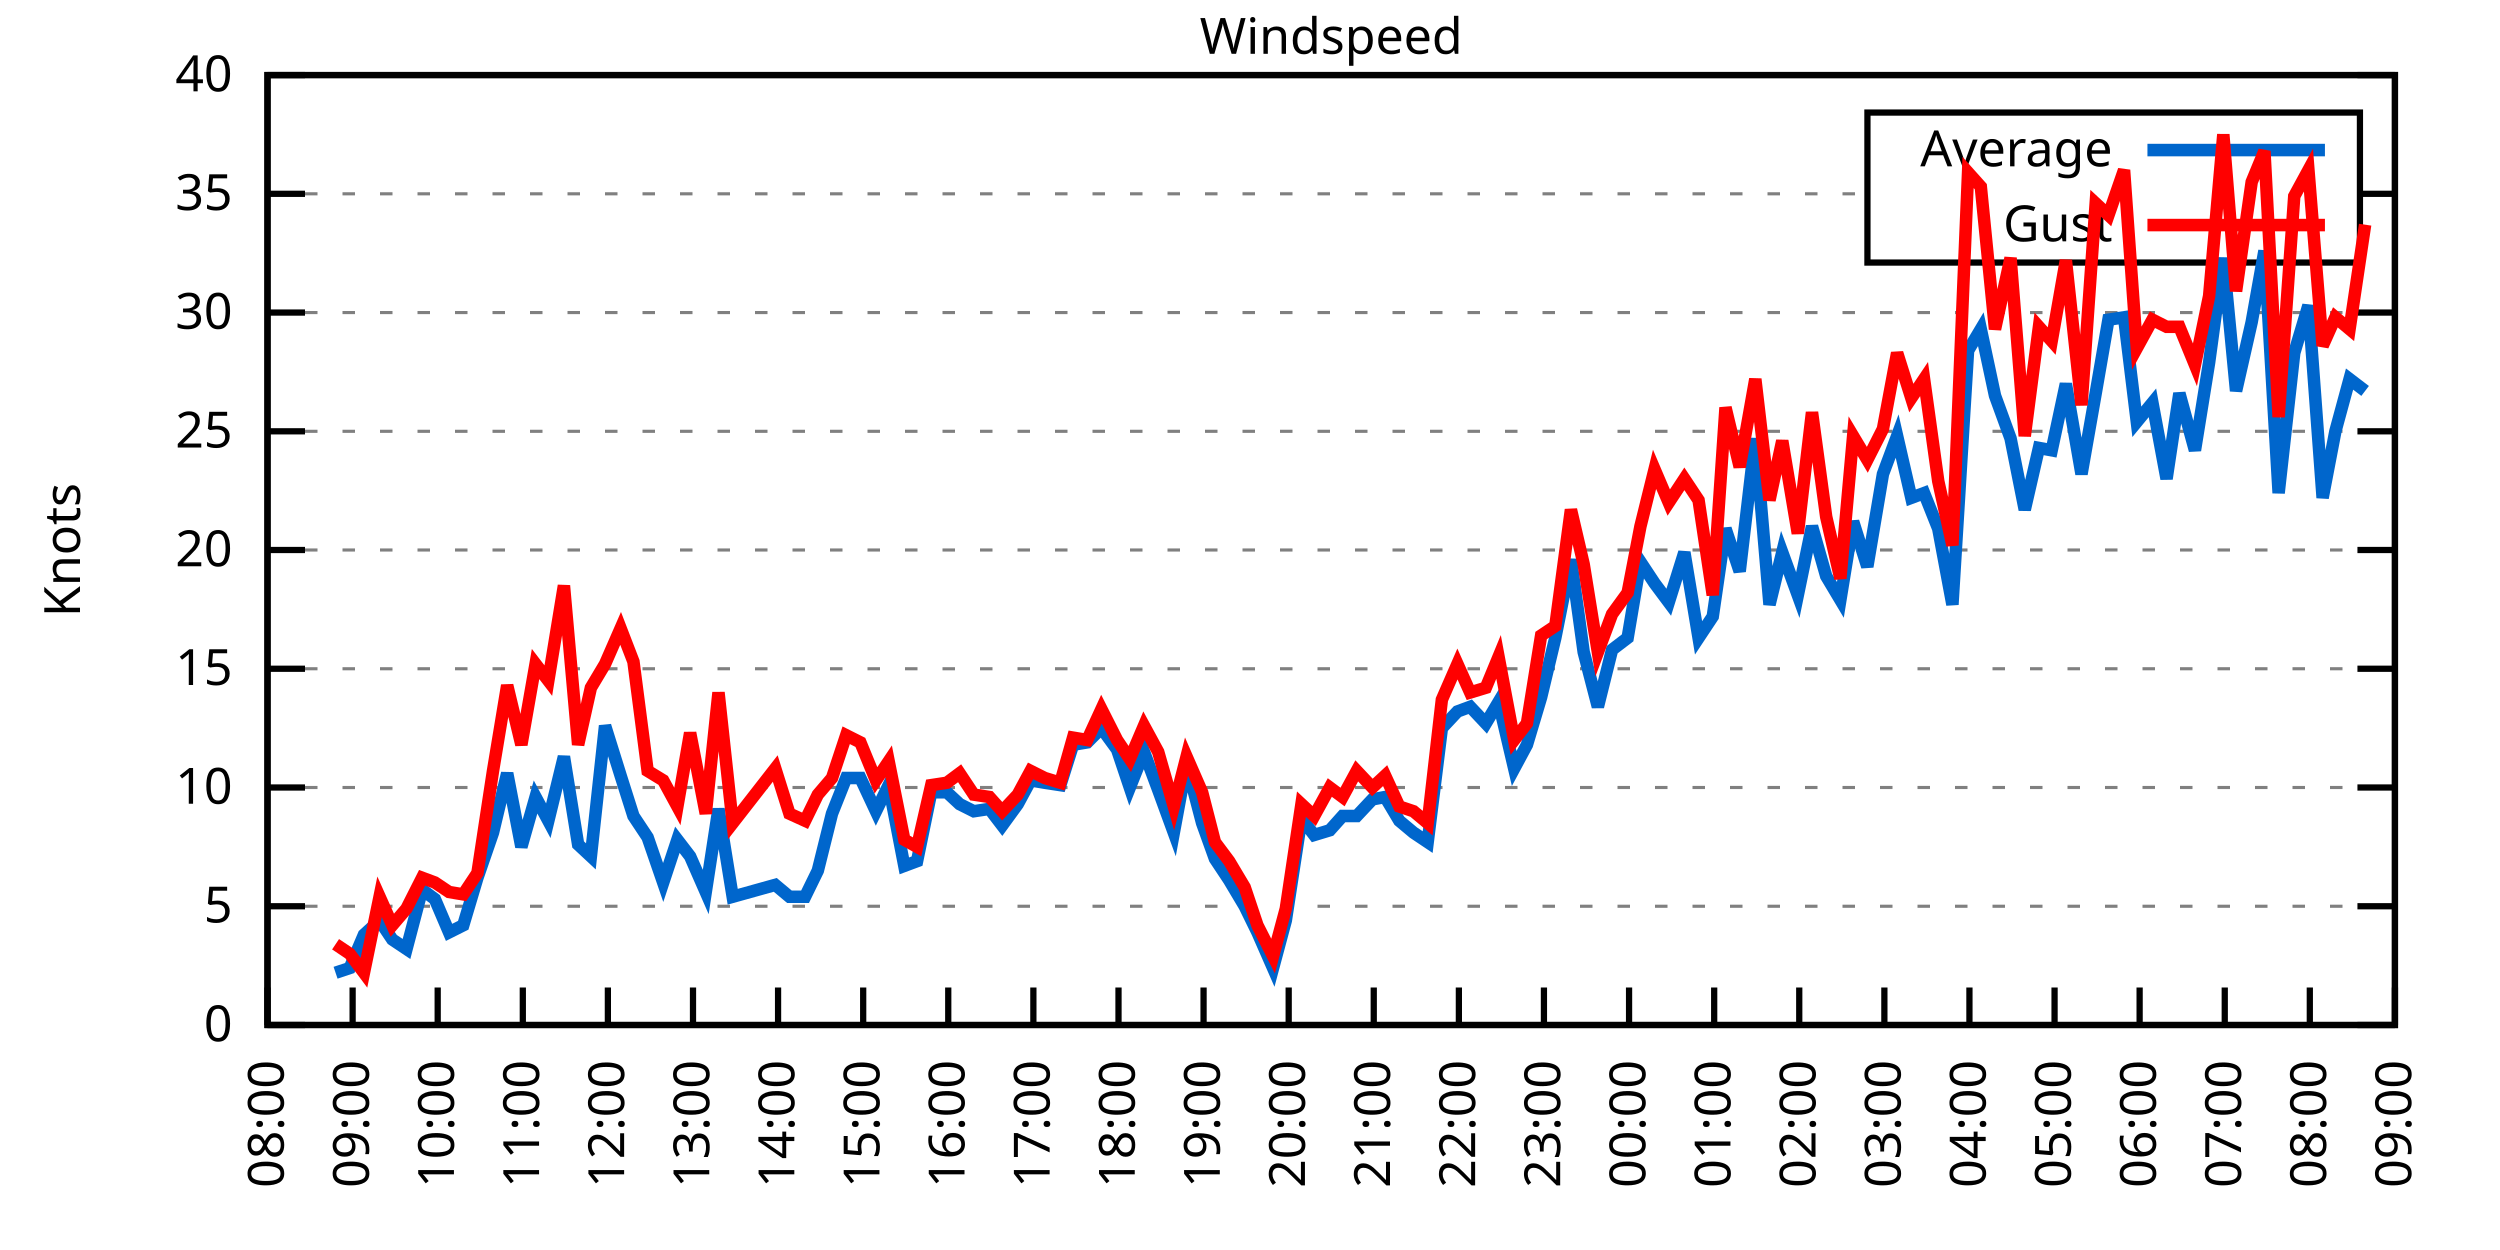
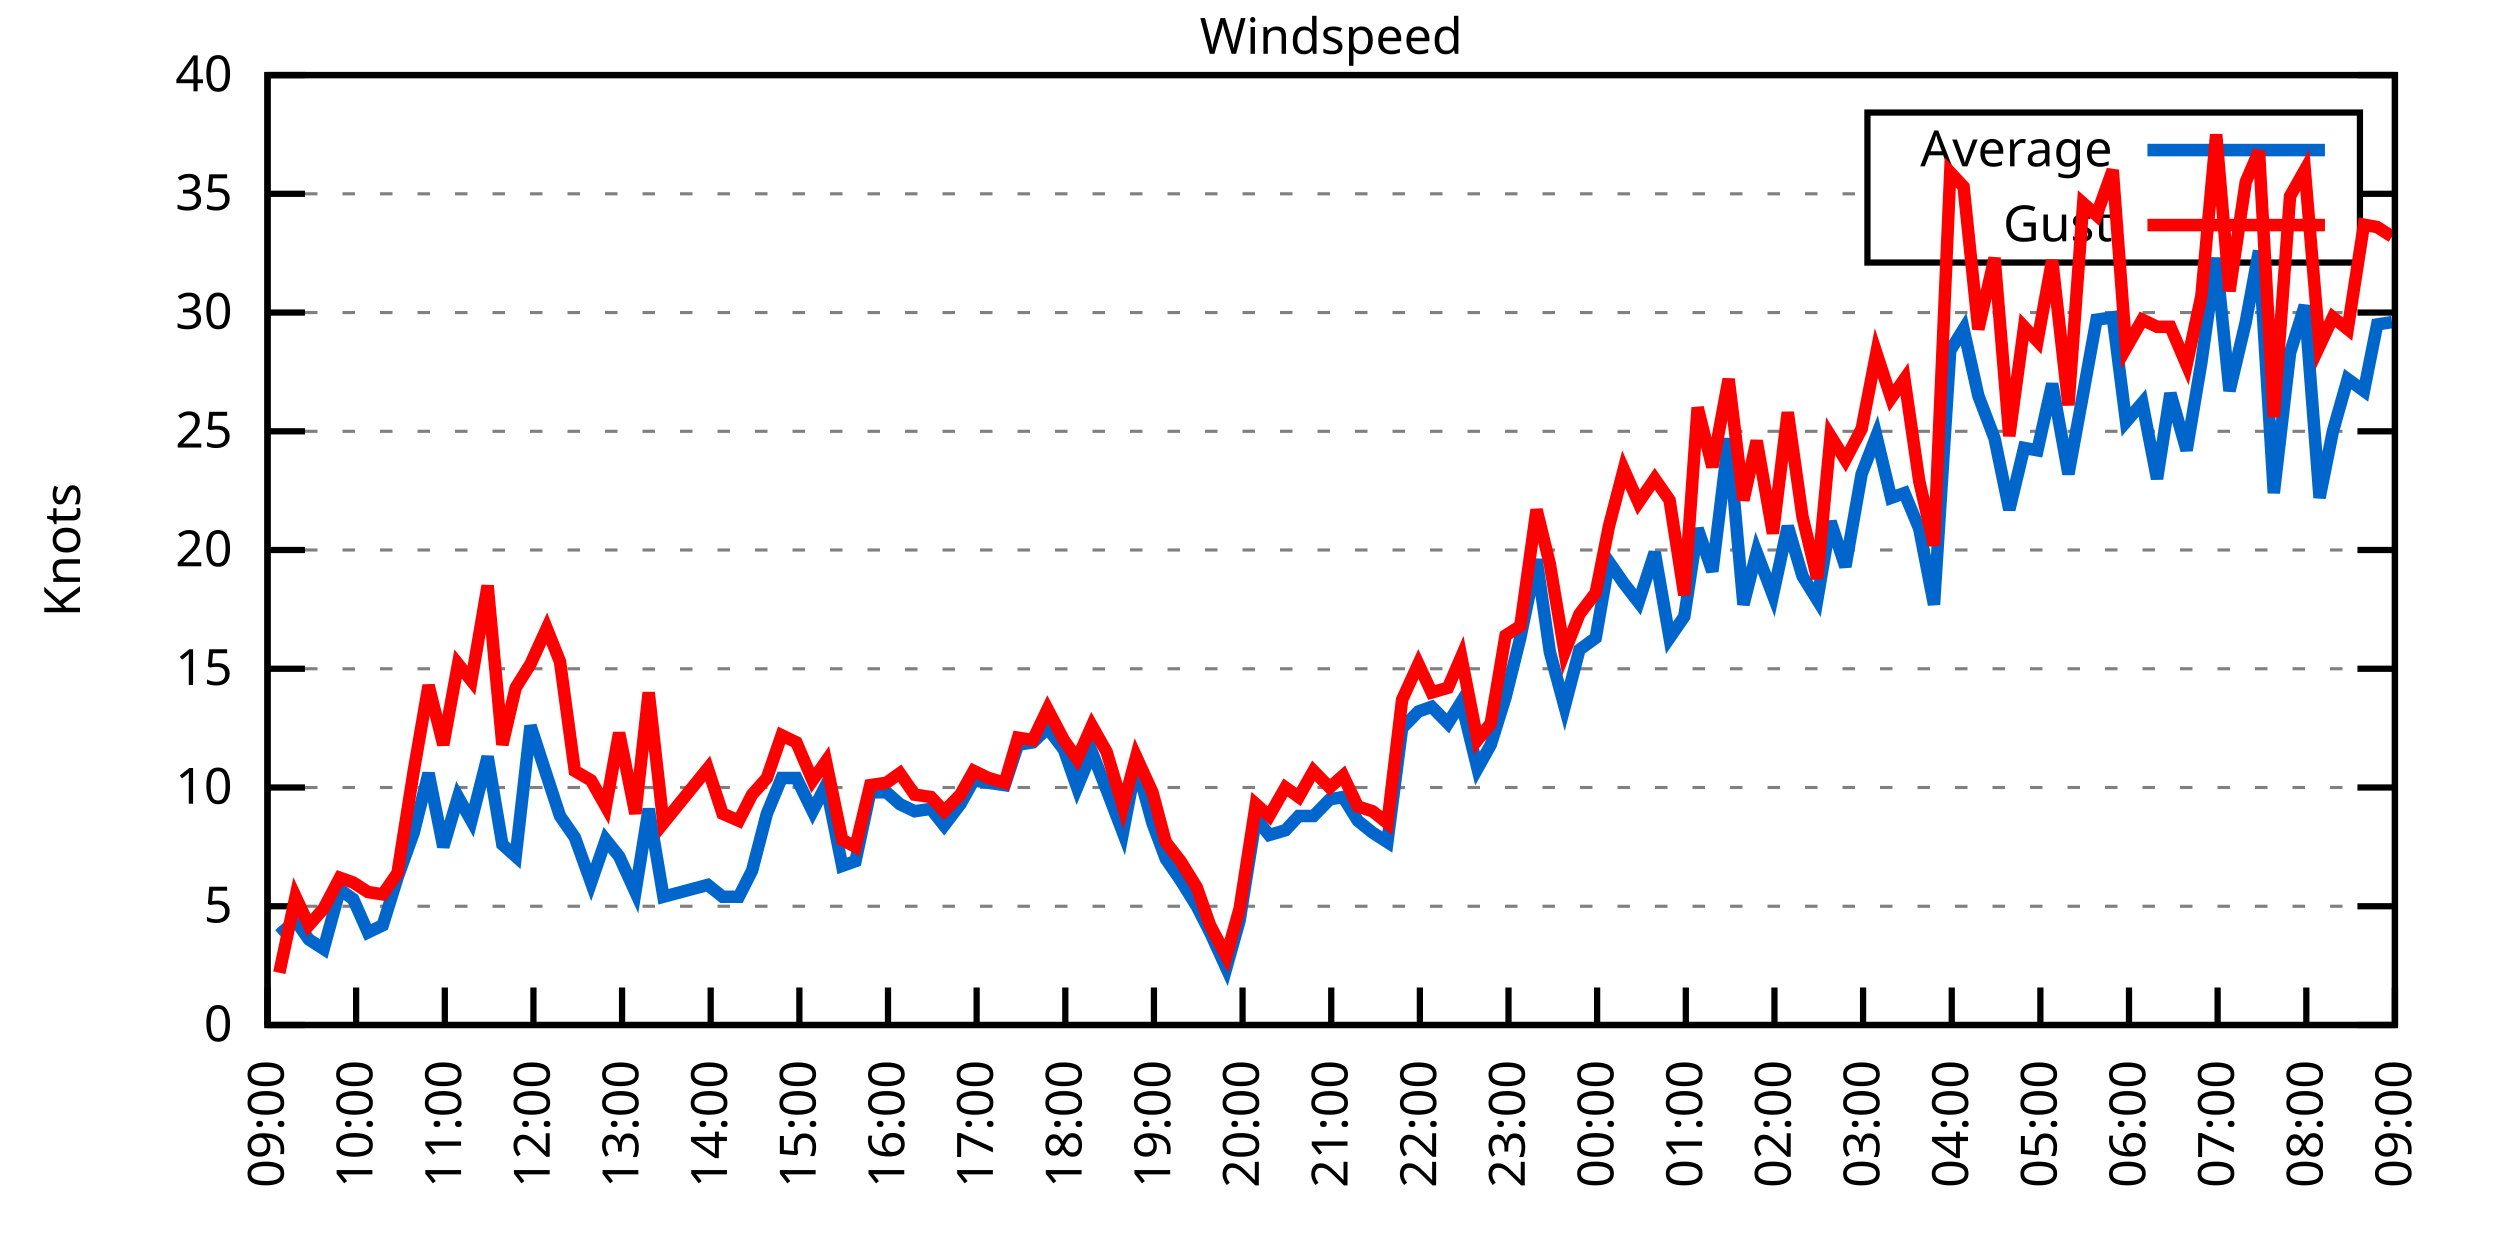
<svg xmlns="http://www.w3.org/2000/svg" xmlns:xlink="http://www.w3.org/1999/xlink" width="400" height="200" viewBox="0 0 400 200">
  <g id="gnuplot_canvas">
    <rect x="0" y="0" width="400" height="200" fill="none" />
    <defs>
      <circle id="gpDot" r="0.5" stroke-width="0.5" stroke="currentColor" />
      <path id="gpPt0" stroke-width="0.333" stroke="currentColor" d="M-1,0 h2 M0,-1 v2" />
      <path id="gpPt1" stroke-width="0.333" stroke="currentColor" d="M-1,-1 L1,1 M1,-1 L-1,1" />
      <path id="gpPt2" stroke-width="0.333" stroke="currentColor" d="M-1,0 L1,0 M0,-1 L0,1 M-1,-1 L1,1 M-1,1 L1,-1" />
      <rect id="gpPt3" stroke-width="0.333" stroke="currentColor" x="-1" y="-1" width="2" height="2" />
      <rect id="gpPt4" stroke-width="0.333" stroke="currentColor" fill="currentColor" x="-1" y="-1" width="2" height="2" />
      <circle id="gpPt5" stroke-width="0.333" stroke="currentColor" cx="0" cy="0" r="1" />
      <use xlink:href="#gpPt5" id="gpPt6" fill="currentColor" stroke="none" />
      <path id="gpPt7" stroke-width="0.333" stroke="currentColor" d="M0,-1.33 L-1.33,0.67 L1.33,0.67 z" />
      <use xlink:href="#gpPt7" id="gpPt8" fill="currentColor" stroke="none" />
      <use xlink:href="#gpPt7" id="gpPt9" stroke="currentColor" transform="rotate(180)" />
      <use xlink:href="#gpPt9" id="gpPt10" fill="currentColor" stroke="none" />
      <use xlink:href="#gpPt3" id="gpPt11" stroke="currentColor" transform="rotate(45)" />
      <use xlink:href="#gpPt11" id="gpPt12" fill="currentColor" stroke="none" />
      <path id="gpPt13" stroke-width="0.333" stroke="currentColor" d="M0,1.330 L1.265,0.411 L0.782,-1.067 L-0.782,-1.076 L-1.265,0.411 z" />
      <use xlink:href="#gpPt13" id="gpPt14" fill="currentColor" stroke="none" />
      <filter id="textbox" filterUnits="objectBoundingBox" x="0" y="0" height="1" width="1">
        <feFlood flood-color="white" flood-opacity="1" result="bgnd" />
        <feComposite in="SourceGraphic" in2="bgnd" operator="atop" />
      </filter>
      <filter id="greybox" filterUnits="objectBoundingBox" x="0" y="0" height="1" width="1">
        <feFlood flood-color="lightgrey" flood-opacity="1" result="grey" />
        <feComposite in="SourceGraphic" in2="grey" operator="atop" />
      </filter>
    </defs>
    <g fill="none" color="white" stroke="currentColor" stroke-width="1.00" stroke-linecap="butt" stroke-linejoin="miter">
</g>
    <g fill="none" color="black" stroke="currentColor" stroke-width="1.00" stroke-linecap="butt" stroke-linejoin="miter">
      <g stroke="none" shape-rendering="crispEdges">
        <polygon fill="rgb(255, 255, 255)" points="42.80,164.00 383.18,164.00 383.18,12.02 42.80,12.02 " />
      </g>
    </g>
    <g fill="none" color="black" stroke="currentColor" stroke-width="1.00" stroke-linecap="butt" stroke-linejoin="miter">
</g>
    <g fill="none" color="black" stroke="black" stroke-width="0.50" stroke-linecap="butt" stroke-linejoin="miter">
</g>
    <g fill="none" color="gray" stroke="currentColor" stroke-width="0.50" stroke-linecap="butt" stroke-linejoin="miter">
      <path stroke="gray" stroke-dasharray="2,4" class="gridline" d="M42.80,164.00 L383.19,164.00  " />
    </g>
    <g fill="none" color="gray" stroke="gray" stroke-width="1.00" stroke-linecap="butt" stroke-linejoin="miter">
</g>
    <g fill="none" color="black" stroke="currentColor" stroke-width="1.00" stroke-linecap="butt" stroke-linejoin="miter">
      <path stroke="black" d="M42.80,164.00 L48.80,164.00 M383.19,164.00 L377.19,164.00  " />
      <g transform="translate(37.20,166.60)" stroke="none" fill="black" font-family="Sans" font-size="8.00" text-anchor="end">
        <text>
          <tspan font-family="Sans"> 0</tspan>
        </text>
      </g>
    </g>
    <g fill="none" color="black" stroke="currentColor" stroke-width="1.00" stroke-linecap="butt" stroke-linejoin="miter">
</g>
    <g fill="none" color="black" stroke="black" stroke-width="0.50" stroke-linecap="butt" stroke-linejoin="miter">
</g>
    <g fill="none" color="gray" stroke="currentColor" stroke-width="0.50" stroke-linecap="butt" stroke-linejoin="miter">
      <path stroke="gray" stroke-dasharray="2,4" class="gridline" d="M42.80,145.00 L383.19,145.00  " />
    </g>
    <g fill="none" color="gray" stroke="gray" stroke-width="1.00" stroke-linecap="butt" stroke-linejoin="miter">
</g>
    <g fill="none" color="black" stroke="currentColor" stroke-width="1.00" stroke-linecap="butt" stroke-linejoin="miter">
      <path stroke="black" d="M42.80,145.00 L48.80,145.00 M383.19,145.00 L377.19,145.00  " />
      <g transform="translate(37.20,147.60)" stroke="none" fill="black" font-family="Sans" font-size="8.00" text-anchor="end">
        <text>
          <tspan font-family="Sans"> 5</tspan>
        </text>
      </g>
    </g>
    <g fill="none" color="black" stroke="currentColor" stroke-width="1.00" stroke-linecap="butt" stroke-linejoin="miter">
</g>
    <g fill="none" color="black" stroke="black" stroke-width="0.50" stroke-linecap="butt" stroke-linejoin="miter">
</g>
    <g fill="none" color="gray" stroke="currentColor" stroke-width="0.50" stroke-linecap="butt" stroke-linejoin="miter">
      <path stroke="gray" stroke-dasharray="2,4" class="gridline" d="M42.80,126.00 L383.19,126.00  " />
    </g>
    <g fill="none" color="gray" stroke="gray" stroke-width="1.00" stroke-linecap="butt" stroke-linejoin="miter">
</g>
    <g fill="none" color="black" stroke="currentColor" stroke-width="1.00" stroke-linecap="butt" stroke-linejoin="miter">
      <path stroke="black" d="M42.80,126.00 L48.80,126.00 M383.19,126.00 L377.19,126.00  " />
      <g transform="translate(37.20,128.60)" stroke="none" fill="black" font-family="Sans" font-size="8.00" text-anchor="end">
        <text>
          <tspan font-family="Sans"> 10</tspan>
        </text>
      </g>
    </g>
    <g fill="none" color="black" stroke="currentColor" stroke-width="1.00" stroke-linecap="butt" stroke-linejoin="miter">
</g>
    <g fill="none" color="black" stroke="black" stroke-width="0.50" stroke-linecap="butt" stroke-linejoin="miter">
</g>
    <g fill="none" color="gray" stroke="currentColor" stroke-width="0.50" stroke-linecap="butt" stroke-linejoin="miter">
      <path stroke="gray" stroke-dasharray="2,4" class="gridline" d="M42.80,107.00 L383.19,107.00  " />
    </g>
    <g fill="none" color="gray" stroke="gray" stroke-width="1.00" stroke-linecap="butt" stroke-linejoin="miter">
</g>
    <g fill="none" color="black" stroke="currentColor" stroke-width="1.00" stroke-linecap="butt" stroke-linejoin="miter">
      <path stroke="black" d="M42.80,107.00 L48.80,107.00 M383.19,107.00 L377.19,107.00  " />
      <g transform="translate(37.20,109.60)" stroke="none" fill="black" font-family="Sans" font-size="8.00" text-anchor="end">
        <text>
          <tspan font-family="Sans"> 15</tspan>
        </text>
      </g>
    </g>
    <g fill="none" color="black" stroke="currentColor" stroke-width="1.00" stroke-linecap="butt" stroke-linejoin="miter">
</g>
    <g fill="none" color="black" stroke="black" stroke-width="0.50" stroke-linecap="butt" stroke-linejoin="miter">
</g>
    <g fill="none" color="gray" stroke="currentColor" stroke-width="0.50" stroke-linecap="butt" stroke-linejoin="miter">
      <path stroke="gray" stroke-dasharray="2,4" class="gridline" d="M42.80,88.00 L383.19,88.00  " />
    </g>
    <g fill="none" color="gray" stroke="gray" stroke-width="1.00" stroke-linecap="butt" stroke-linejoin="miter">
</g>
    <g fill="none" color="black" stroke="currentColor" stroke-width="1.00" stroke-linecap="butt" stroke-linejoin="miter">
      <path stroke="black" d="M42.80,88.00 L48.80,88.00 M383.19,88.00 L377.19,88.00  " />
      <g transform="translate(37.20,90.60)" stroke="none" fill="black" font-family="Sans" font-size="8.00" text-anchor="end">
        <text>
          <tspan font-family="Sans"> 20</tspan>
        </text>
      </g>
    </g>
    <g fill="none" color="black" stroke="currentColor" stroke-width="1.00" stroke-linecap="butt" stroke-linejoin="miter">
</g>
    <g fill="none" color="black" stroke="black" stroke-width="0.50" stroke-linecap="butt" stroke-linejoin="miter">
</g>
    <g fill="none" color="gray" stroke="currentColor" stroke-width="0.50" stroke-linecap="butt" stroke-linejoin="miter">
      <path stroke="gray" stroke-dasharray="2,4" class="gridline" d="M42.80,69.01 L383.19,69.01  " />
    </g>
    <g fill="none" color="gray" stroke="gray" stroke-width="1.00" stroke-linecap="butt" stroke-linejoin="miter">
</g>
    <g fill="none" color="black" stroke="currentColor" stroke-width="1.00" stroke-linecap="butt" stroke-linejoin="miter">
      <path stroke="black" d="M42.80,69.01 L48.80,69.01 M383.19,69.01 L377.19,69.01  " />
      <g transform="translate(37.20,71.61)" stroke="none" fill="black" font-family="Sans" font-size="8.00" text-anchor="end">
        <text>
          <tspan font-family="Sans"> 25</tspan>
        </text>
      </g>
    </g>
    <g fill="none" color="black" stroke="currentColor" stroke-width="1.00" stroke-linecap="butt" stroke-linejoin="miter">
</g>
    <g fill="none" color="black" stroke="black" stroke-width="0.50" stroke-linecap="butt" stroke-linejoin="miter">
</g>
    <g fill="none" color="gray" stroke="currentColor" stroke-width="0.50" stroke-linecap="butt" stroke-linejoin="miter">
      <path stroke="gray" stroke-dasharray="2,4" class="gridline" d="M42.80,50.01 L383.19,50.01  " />
    </g>
    <g fill="none" color="gray" stroke="gray" stroke-width="1.00" stroke-linecap="butt" stroke-linejoin="miter">
</g>
    <g fill="none" color="black" stroke="currentColor" stroke-width="1.00" stroke-linecap="butt" stroke-linejoin="miter">
      <path stroke="black" d="M42.80,50.01 L48.80,50.01 M383.19,50.01 L377.19,50.01  " />
      <g transform="translate(37.20,52.61)" stroke="none" fill="black" font-family="Sans" font-size="8.00" text-anchor="end">
        <text>
          <tspan font-family="Sans"> 30</tspan>
        </text>
      </g>
    </g>
    <g fill="none" color="black" stroke="currentColor" stroke-width="1.00" stroke-linecap="butt" stroke-linejoin="miter">
</g>
    <g fill="none" color="black" stroke="black" stroke-width="0.50" stroke-linecap="butt" stroke-linejoin="miter">
</g>
    <g fill="none" color="gray" stroke="currentColor" stroke-width="0.50" stroke-linecap="butt" stroke-linejoin="miter">
      <path stroke="gray" stroke-dasharray="2,4" class="gridline" d="M42.80,31.01 L298.79,31.01 M377.59,31.01 L383.19,31.01  " />
    </g>
    <g fill="none" color="gray" stroke="gray" stroke-width="1.00" stroke-linecap="butt" stroke-linejoin="miter">
</g>
    <g fill="none" color="black" stroke="currentColor" stroke-width="1.00" stroke-linecap="butt" stroke-linejoin="miter">
      <path stroke="black" d="M42.80,31.01 L48.80,31.01 M383.19,31.01 L377.19,31.01  " />
      <g transform="translate(37.20,33.61)" stroke="none" fill="black" font-family="Sans" font-size="8.00" text-anchor="end">
        <text>
          <tspan font-family="Sans"> 35</tspan>
        </text>
      </g>
    </g>
    <g fill="none" color="black" stroke="currentColor" stroke-width="1.00" stroke-linecap="butt" stroke-linejoin="miter">
</g>
    <g fill="none" color="black" stroke="black" stroke-width="0.50" stroke-linecap="butt" stroke-linejoin="miter">
</g>
    <g fill="none" color="gray" stroke="currentColor" stroke-width="0.50" stroke-linecap="butt" stroke-linejoin="miter">
      <path stroke="gray" stroke-dasharray="2,4" class="gridline" d="M42.80,12.01 L383.19,12.01  " />
    </g>
    <g fill="none" color="gray" stroke="gray" stroke-width="1.00" stroke-linecap="butt" stroke-linejoin="miter">
</g>
    <g fill="none" color="black" stroke="currentColor" stroke-width="1.00" stroke-linecap="butt" stroke-linejoin="miter">
      <path stroke="black" d="M42.80,12.01 L48.80,12.01 M383.19,12.01 L377.19,12.01  " />
      <g transform="translate(37.20,14.61)" stroke="none" fill="black" font-family="Sans" font-size="8.00" text-anchor="end">
        <text>
          <tspan font-family="Sans"> 40</tspan>
        </text>
      </g>
    </g>
    <g fill="none" color="black" stroke="currentColor" stroke-width="1.00" stroke-linecap="butt" stroke-linejoin="miter">
      <path stroke="black" d="M42.80,164.00 L42.80,158.00  " />
      <g transform="translate(45.40,169.60) rotate(270.00)" stroke="none" fill="black" font-family="Sans" font-size="8.00" text-anchor="end">
        <text>
-           <tspan font-family="Sans">08:00</tspan>
-         </text>
-       </g>
-     </g>
-     <g fill="none" color="black" stroke="currentColor" stroke-width="1.00" stroke-linecap="butt" stroke-linejoin="miter">
-       <path stroke="black" d="M56.42,164.00 L56.42,158.00  " />
-       <g transform="translate(59.02,169.60) rotate(270.00)" stroke="none" fill="black" font-family="Sans" font-size="8.00" text-anchor="end">
-         <text>
          <tspan font-family="Sans">09:00</tspan>
        </text>
      </g>
    </g>
    <g fill="none" color="black" stroke="currentColor" stroke-width="1.00" stroke-linecap="butt" stroke-linejoin="miter">
-       <path stroke="black" d="M70.03,164.00 L70.03,158.00  " />
-       <g transform="translate(72.63,169.60) rotate(270.00)" stroke="none" fill="black" font-family="Sans" font-size="8.00" text-anchor="end">
+       <path stroke="black" d="M56.98,164.00 L56.98,158.00  " />
+       <g transform="translate(59.58,169.60) rotate(270.00)" stroke="none" fill="black" font-family="Sans" font-size="8.00" text-anchor="end">
        <text>
          <tspan font-family="Sans">10:00</tspan>
        </text>
      </g>
    </g>
    <g fill="none" color="black" stroke="currentColor" stroke-width="1.00" stroke-linecap="butt" stroke-linejoin="miter">
-       <path stroke="black" d="M83.65,164.00 L83.65,158.00  " />
-       <g transform="translate(86.25,169.60) rotate(270.00)" stroke="none" fill="black" font-family="Sans" font-size="8.00" text-anchor="end">
+       <path stroke="black" d="M71.17,164.00 L71.17,158.00  " />
+       <g transform="translate(73.77,169.60) rotate(270.00)" stroke="none" fill="black" font-family="Sans" font-size="8.00" text-anchor="end">
        <text>
          <tspan font-family="Sans">11:00</tspan>
        </text>
      </g>
    </g>
    <g fill="none" color="black" stroke="currentColor" stroke-width="1.00" stroke-linecap="butt" stroke-linejoin="miter">
-       <path stroke="black" d="M97.26,164.00 L97.26,158.00  " />
-       <g transform="translate(99.86,169.60) rotate(270.00)" stroke="none" fill="black" font-family="Sans" font-size="8.00" text-anchor="end">
+       <path stroke="black" d="M85.35,164.00 L85.35,158.00  " />
+       <g transform="translate(87.95,169.60) rotate(270.00)" stroke="none" fill="black" font-family="Sans" font-size="8.00" text-anchor="end">
        <text>
          <tspan font-family="Sans">12:00</tspan>
        </text>
      </g>
    </g>
    <g fill="none" color="black" stroke="currentColor" stroke-width="1.00" stroke-linecap="butt" stroke-linejoin="miter">
-       <path stroke="black" d="M110.88,164.00 L110.88,158.00  " />
-       <g transform="translate(113.48,169.60) rotate(270.00)" stroke="none" fill="black" font-family="Sans" font-size="8.00" text-anchor="end">
+       <path stroke="black" d="M99.53,164.00 L99.53,158.00  " />
+       <g transform="translate(102.13,169.60) rotate(270.00)" stroke="none" fill="black" font-family="Sans" font-size="8.00" text-anchor="end">
        <text>
          <tspan font-family="Sans">13:00</tspan>
        </text>
      </g>
    </g>
    <g fill="none" color="black" stroke="currentColor" stroke-width="1.00" stroke-linecap="butt" stroke-linejoin="miter">
-       <path stroke="black" d="M124.49,164.00 L124.49,158.00  " />
-       <g transform="translate(127.09,169.60) rotate(270.00)" stroke="none" fill="black" font-family="Sans" font-size="8.00" text-anchor="end">
+       <path stroke="black" d="M113.71,164.00 L113.71,158.00  " />
+       <g transform="translate(116.31,169.60) rotate(270.00)" stroke="none" fill="black" font-family="Sans" font-size="8.00" text-anchor="end">
        <text>
          <tspan font-family="Sans">14:00</tspan>
        </text>
      </g>
    </g>
    <g fill="none" color="black" stroke="currentColor" stroke-width="1.00" stroke-linecap="butt" stroke-linejoin="miter">
-       <path stroke="black" d="M138.11,164.00 L138.11,158.00  " />
-       <g transform="translate(140.71,169.60) rotate(270.00)" stroke="none" fill="black" font-family="Sans" font-size="8.00" text-anchor="end">
+       <path stroke="black" d="M127.90,164.00 L127.90,158.00  " />
+       <g transform="translate(130.50,169.60) rotate(270.00)" stroke="none" fill="black" font-family="Sans" font-size="8.00" text-anchor="end">
        <text>
          <tspan font-family="Sans">15:00</tspan>
        </text>
      </g>
    </g>
    <g fill="none" color="black" stroke="currentColor" stroke-width="1.00" stroke-linecap="butt" stroke-linejoin="miter">
-       <path stroke="black" d="M151.72,164.00 L151.72,158.00  " />
-       <g transform="translate(154.32,169.60) rotate(270.00)" stroke="none" fill="black" font-family="Sans" font-size="8.00" text-anchor="end">
+       <path stroke="black" d="M142.08,164.00 L142.08,158.00  " />
+       <g transform="translate(144.68,169.60) rotate(270.00)" stroke="none" fill="black" font-family="Sans" font-size="8.00" text-anchor="end">
        <text>
          <tspan font-family="Sans">16:00</tspan>
        </text>
      </g>
    </g>
    <g fill="none" color="black" stroke="currentColor" stroke-width="1.00" stroke-linecap="butt" stroke-linejoin="miter">
-       <path stroke="black" d="M165.34,164.00 L165.34,158.00  " />
-       <g transform="translate(167.94,169.60) rotate(270.00)" stroke="none" fill="black" font-family="Sans" font-size="8.00" text-anchor="end">
+       <path stroke="black" d="M156.26,164.00 L156.26,158.00  " />
+       <g transform="translate(158.86,169.60) rotate(270.00)" stroke="none" fill="black" font-family="Sans" font-size="8.00" text-anchor="end">
        <text>
          <tspan font-family="Sans">17:00</tspan>
        </text>
      </g>
    </g>
    <g fill="none" color="black" stroke="currentColor" stroke-width="1.00" stroke-linecap="butt" stroke-linejoin="miter">
-       <path stroke="black" d="M178.96,164.00 L178.96,158.00  " />
-       <g transform="translate(181.56,169.60) rotate(270.00)" stroke="none" fill="black" font-family="Sans" font-size="8.00" text-anchor="end">
+       <path stroke="black" d="M170.45,164.00 L170.45,158.00  " />
+       <g transform="translate(173.05,169.60) rotate(270.00)" stroke="none" fill="black" font-family="Sans" font-size="8.00" text-anchor="end">
        <text>
          <tspan font-family="Sans">18:00</tspan>
        </text>
      </g>
    </g>
    <g fill="none" color="black" stroke="currentColor" stroke-width="1.00" stroke-linecap="butt" stroke-linejoin="miter">
-       <path stroke="black" d="M192.57,164.00 L192.57,158.00  " />
-       <g transform="translate(195.17,169.60) rotate(270.00)" stroke="none" fill="black" font-family="Sans" font-size="8.00" text-anchor="end">
+       <path stroke="black" d="M184.63,164.00 L184.63,158.00  " />
+       <g transform="translate(187.23,169.60) rotate(270.00)" stroke="none" fill="black" font-family="Sans" font-size="8.00" text-anchor="end">
        <text>
          <tspan font-family="Sans">19:00</tspan>
        </text>
      </g>
    </g>
    <g fill="none" color="black" stroke="currentColor" stroke-width="1.00" stroke-linecap="butt" stroke-linejoin="miter">
-       <path stroke="black" d="M206.19,164.00 L206.19,158.00  " />
-       <g transform="translate(208.79,169.60) rotate(270.00)" stroke="none" fill="black" font-family="Sans" font-size="8.00" text-anchor="end">
+       <path stroke="black" d="M198.81,164.00 L198.81,158.00  " />
+       <g transform="translate(201.41,169.60) rotate(270.00)" stroke="none" fill="black" font-family="Sans" font-size="8.00" text-anchor="end">
        <text>
          <tspan font-family="Sans">20:00</tspan>
        </text>
      </g>
    </g>
    <g fill="none" color="black" stroke="currentColor" stroke-width="1.00" stroke-linecap="butt" stroke-linejoin="miter">
-       <path stroke="black" d="M219.80,164.00 L219.80,158.00  " />
-       <g transform="translate(222.40,169.60) rotate(270.00)" stroke="none" fill="black" font-family="Sans" font-size="8.00" text-anchor="end">
+       <path stroke="black" d="M213.00,164.00 L213.00,158.00  " />
+       <g transform="translate(215.60,169.60) rotate(270.00)" stroke="none" fill="black" font-family="Sans" font-size="8.00" text-anchor="end">
        <text>
          <tspan font-family="Sans">21:00</tspan>
        </text>
      </g>
    </g>
    <g fill="none" color="black" stroke="currentColor" stroke-width="1.00" stroke-linecap="butt" stroke-linejoin="miter">
-       <path stroke="black" d="M233.42,164.00 L233.42,158.00  " />
-       <g transform="translate(236.02,169.60) rotate(270.00)" stroke="none" fill="black" font-family="Sans" font-size="8.00" text-anchor="end">
+       <path stroke="black" d="M227.18,164.00 L227.18,158.00  " />
+       <g transform="translate(229.78,169.60) rotate(270.00)" stroke="none" fill="black" font-family="Sans" font-size="8.00" text-anchor="end">
        <text>
          <tspan font-family="Sans">22:00</tspan>
        </text>
      </g>
    </g>
    <g fill="none" color="black" stroke="currentColor" stroke-width="1.00" stroke-linecap="butt" stroke-linejoin="miter">
-       <path stroke="black" d="M247.03,164.00 L247.03,158.00  " />
-       <g transform="translate(249.63,169.60) rotate(270.00)" stroke="none" fill="black" font-family="Sans" font-size="8.00" text-anchor="end">
+       <path stroke="black" d="M241.36,164.00 L241.36,158.00  " />
+       <g transform="translate(243.96,169.60) rotate(270.00)" stroke="none" fill="black" font-family="Sans" font-size="8.00" text-anchor="end">
        <text>
          <tspan font-family="Sans">23:00</tspan>
        </text>
      </g>
    </g>
    <g fill="none" color="black" stroke="currentColor" stroke-width="1.00" stroke-linecap="butt" stroke-linejoin="miter">
-       <path stroke="black" d="M260.65,164.00 L260.65,158.00  " />
-       <g transform="translate(263.25,169.60) rotate(270.00)" stroke="none" fill="black" font-family="Sans" font-size="8.00" text-anchor="end">
+       <path stroke="black" d="M255.54,164.00 L255.54,158.00  " />
+       <g transform="translate(258.14,169.60) rotate(270.00)" stroke="none" fill="black" font-family="Sans" font-size="8.00" text-anchor="end">
        <text>
          <tspan font-family="Sans">00:00</tspan>
        </text>
      </g>
    </g>
    <g fill="none" color="black" stroke="currentColor" stroke-width="1.00" stroke-linecap="butt" stroke-linejoin="miter">
-       <path stroke="black" d="M274.27,164.00 L274.27,158.00  " />
-       <g transform="translate(276.87,169.60) rotate(270.00)" stroke="none" fill="black" font-family="Sans" font-size="8.00" text-anchor="end">
+       <path stroke="black" d="M269.73,164.00 L269.73,158.00  " />
+       <g transform="translate(272.33,169.60) rotate(270.00)" stroke="none" fill="black" font-family="Sans" font-size="8.00" text-anchor="end">
        <text>
          <tspan font-family="Sans">01:00</tspan>
        </text>
      </g>
    </g>
    <g fill="none" color="black" stroke="currentColor" stroke-width="1.00" stroke-linecap="butt" stroke-linejoin="miter">
-       <path stroke="black" d="M287.88,164.00 L287.88,158.00  " />
-       <g transform="translate(290.48,169.60) rotate(270.00)" stroke="none" fill="black" font-family="Sans" font-size="8.00" text-anchor="end">
+       <path stroke="black" d="M283.91,164.00 L283.91,158.00  " />
+       <g transform="translate(286.51,169.60) rotate(270.00)" stroke="none" fill="black" font-family="Sans" font-size="8.00" text-anchor="end">
        <text>
          <tspan font-family="Sans">02:00</tspan>
        </text>
      </g>
    </g>
    <g fill="none" color="black" stroke="currentColor" stroke-width="1.00" stroke-linecap="butt" stroke-linejoin="miter">
-       <path stroke="black" d="M301.50,164.00 L301.50,158.00  " />
-       <g transform="translate(304.10,169.60) rotate(270.00)" stroke="none" fill="black" font-family="Sans" font-size="8.00" text-anchor="end">
+       <path stroke="black" d="M298.09,164.00 L298.09,158.00  " />
+       <g transform="translate(300.69,169.60) rotate(270.00)" stroke="none" fill="black" font-family="Sans" font-size="8.00" text-anchor="end">
        <text>
          <tspan font-family="Sans">03:00</tspan>
        </text>
      </g>
    </g>
    <g fill="none" color="black" stroke="currentColor" stroke-width="1.00" stroke-linecap="butt" stroke-linejoin="miter">
-       <path stroke="black" d="M315.11,164.00 L315.11,158.00  " />
-       <g transform="translate(317.71,169.60) rotate(270.00)" stroke="none" fill="black" font-family="Sans" font-size="8.00" text-anchor="end">
+       <path stroke="black" d="M312.28,164.00 L312.28,158.00  " />
+       <g transform="translate(314.88,169.60) rotate(270.00)" stroke="none" fill="black" font-family="Sans" font-size="8.00" text-anchor="end">
        <text>
          <tspan font-family="Sans">04:00</tspan>
        </text>
      </g>
    </g>
    <g fill="none" color="black" stroke="currentColor" stroke-width="1.00" stroke-linecap="butt" stroke-linejoin="miter">
-       <path stroke="black" d="M328.73,164.00 L328.73,158.00  " />
-       <g transform="translate(331.33,169.60) rotate(270.00)" stroke="none" fill="black" font-family="Sans" font-size="8.00" text-anchor="end">
+       <path stroke="black" d="M326.46,164.00 L326.46,158.00  " />
+       <g transform="translate(329.06,169.60) rotate(270.00)" stroke="none" fill="black" font-family="Sans" font-size="8.00" text-anchor="end">
        <text>
          <tspan font-family="Sans">05:00</tspan>
        </text>
      </g>
    </g>
    <g fill="none" color="black" stroke="currentColor" stroke-width="1.00" stroke-linecap="butt" stroke-linejoin="miter">
-       <path stroke="black" d="M342.34,164.00 L342.34,158.00  " />
-       <g transform="translate(344.94,169.60) rotate(270.00)" stroke="none" fill="black" font-family="Sans" font-size="8.00" text-anchor="end">
+       <path stroke="black" d="M340.64,164.00 L340.64,158.00  " />
+       <g transform="translate(343.24,169.60) rotate(270.00)" stroke="none" fill="black" font-family="Sans" font-size="8.00" text-anchor="end">
        <text>
          <tspan font-family="Sans">06:00</tspan>
        </text>
      </g>
    </g>
    <g fill="none" color="black" stroke="currentColor" stroke-width="1.00" stroke-linecap="butt" stroke-linejoin="miter">
-       <path stroke="black" d="M355.96,164.00 L355.96,158.00  " />
-       <g transform="translate(358.56,169.60) rotate(270.00)" stroke="none" fill="black" font-family="Sans" font-size="8.00" text-anchor="end">
+       <path stroke="black" d="M354.82,164.00 L354.82,158.00  " />
+       <g transform="translate(357.42,169.60) rotate(270.00)" stroke="none" fill="black" font-family="Sans" font-size="8.00" text-anchor="end">
        <text>
          <tspan font-family="Sans">07:00</tspan>
        </text>
      </g>
    </g>
    <g fill="none" color="black" stroke="currentColor" stroke-width="1.00" stroke-linecap="butt" stroke-linejoin="miter">
-       <path stroke="black" d="M369.57,164.00 L369.57,158.00  " />
-       <g transform="translate(372.17,169.60) rotate(270.00)" stroke="none" fill="black" font-family="Sans" font-size="8.00" text-anchor="end">
+       <path stroke="black" d="M369.01,164.00 L369.01,158.00  " />
+       <g transform="translate(371.61,169.60) rotate(270.00)" stroke="none" fill="black" font-family="Sans" font-size="8.00" text-anchor="end">
        <text>
          <tspan font-family="Sans">08:00</tspan>
        </text>
      </g>
    </g>
    <g fill="none" color="black" stroke="currentColor" stroke-width="1.00" stroke-linecap="butt" stroke-linejoin="miter">
      <path stroke="black" d="M383.19,164.00 L383.19,158.00  " />
      <g transform="translate(385.79,169.60) rotate(270.00)" stroke="none" fill="black" font-family="Sans" font-size="8.00" text-anchor="end">
        <text>
          <tspan font-family="Sans">09:00</tspan>
        </text>
      </g>
    </g>
    <g fill="none" color="black" stroke="currentColor" stroke-width="1.00" stroke-linecap="butt" stroke-linejoin="miter">
</g>
    <g fill="none" color="black" stroke="currentColor" stroke-width="1.00" stroke-linecap="butt" stroke-linejoin="miter">
      <path stroke="black" d="M42.80,12.01 L42.80,164.00 L383.19,164.00 L383.19,12.01 L42.80,12.01 Z  " />
    </g>
    <g fill="none" color="black" stroke="currentColor" stroke-width="1.00" stroke-linecap="butt" stroke-linejoin="miter">
</g>
    <g fill="none" color="black" stroke="currentColor" stroke-width="1.00" stroke-linecap="butt" stroke-linejoin="miter">
      <path stroke="black" d="M298.79,42.01 L298.79,18.01 L377.59,18.01 L377.59,42.01 L298.79,42.01 Z  " />
    </g>
    <g id="Windspeed_plot_1">
      <g fill="none" color="white" stroke="black" stroke-width="2.00" stroke-linecap="butt" stroke-linejoin="miter">
</g>
      <g fill="none" color="black" stroke="currentColor" stroke-width="2.00" stroke-linecap="butt" stroke-linejoin="miter">
        <g transform="translate(337.99,26.61)" stroke="none" fill="black" font-family="Sans" font-size="8.00" text-anchor="end">
          <text>
            <tspan font-family="Sans">Average</tspan>
          </text>
        </g>
      </g>
      <g fill="none" color="black" stroke="currentColor" stroke-width="2.00" stroke-linecap="butt" stroke-linejoin="miter">
-         <path stroke="rgb(  0, 102, 204)" d="M343.59,24.01 L371.99,24.01 M53.69,155.64 L55.96,154.88 L58.23,149.56 L60.73,147.28 L62.77,150.32 L65.04,151.84   L67.54,142.34 L69.58,143.86 L71.85,149.18 L74.12,148.04 L76.39,140.44 L78.88,133.22 L81.15,123.72 L83.42,135.50   L85.69,127.52 L87.73,131.32 L90.23,121.06 L92.50,135.12 L94.54,137.02 L96.81,116.12 L99.30,124.10 L101.35,130.56   L103.62,133.98 L106.11,141.20 L108.38,134.36 L110.42,137.02 L112.92,142.72 L114.96,129.42 L117.23,143.48 L124.04,141.58   L126.31,143.48 L128.81,143.48 L130.85,139.30 L133.12,130.18 L135.39,124.48 L137.66,124.48 L140.15,129.80 L142.19,125.62   L144.69,138.54 L146.73,137.78 L149.00,126.76 L151.50,126.76 L153.54,128.66 L155.81,129.80 L158.31,129.42 L160.35,132.08   L162.84,128.66 L164.89,124.86 L167.16,125.24 L169.65,125.62 L171.69,119.16 L173.96,118.78 L176.23,116.50 L178.73,119.92   L180.77,126.00 L183.04,120.30 L185.31,126.38 L187.81,133.22 L189.85,122.20 L192.34,131.70 L194.39,137.40 L196.66,140.82   L199.15,145.00 L201.19,149.18 L203.69,154.88 L205.73,147.28 L208.23,130.94 L210.27,133.60 L212.77,132.84 L214.81,130.56   L217.08,130.56 L219.58,127.90 L221.62,127.52 L223.89,131.32 L226.16,133.22 L228.43,134.74 L230.70,116.50 L233.19,113.84   L235.23,113.08 L237.73,115.74 L239.77,112.32 L242.27,122.96 L244.31,119.16 L246.58,111.56 L248.85,102.06 L251.35,89.52   L253.39,104.34 L255.66,113.08 L257.93,103.96 L260.42,102.06 L262.47,89.90 L264.73,93.32 L267.00,96.36 L269.50,88.38   L271.77,102.06 L274.04,98.64 L276.08,84.59 L278.35,91.42 L280.85,70.15 L283.12,96.74 L285.16,88.38 L287.65,95.22   L289.92,84.21 L292.19,92.18 L294.46,95.98 L296.50,83.45 L298.77,90.66 L301.27,75.85 L303.54,69.77 L305.81,79.65   L307.85,78.89 L310.12,84.59 L312.39,96.74 L314.89,56.09 L316.93,52.67 L319.20,63.31 L321.69,70.15 L323.96,81.55   L326.23,71.67 L328.27,72.05 L330.54,61.41 L333.04,75.85 L335.31,62.93 L337.35,51.15 L339.85,50.77 L341.89,67.49   L344.39,64.45 L346.65,76.61 L348.70,62.93 L351.19,72.05 L353.46,57.99 L355.73,41.27 L357.77,62.55 L360.27,51.53   L362.31,40.13 L364.58,78.89 L367.08,56.47 L369.35,48.87 L371.62,79.65 L373.66,69.01 L375.93,60.65 L378.42,62.55    " />
+         <path stroke="rgb(  0, 102, 204)" d="M343.59,24.01 L371.99,24.01 M44.69,149.56 L47.29,147.28 L49.42,150.32 L51.78,151.84 L54.38,142.34 L56.51,143.86   L58.87,149.18 L61.24,148.04 L63.60,140.44 L66.20,133.22 L68.57,123.72 L70.93,135.50 L73.29,127.52 L75.42,131.32   L78.02,121.06 L80.38,135.12 L82.51,137.02 L84.88,116.12 L87.48,124.10 L89.60,130.56 L91.97,133.98 L94.57,141.20   L96.93,134.36 L99.06,137.02 L101.66,142.72 L103.79,129.42 L106.15,143.48 L113.24,141.58 L115.61,143.48 L118.21,143.48   L120.33,139.30 L122.70,130.18 L125.06,124.48 L127.42,124.48 L130.02,129.80 L132.15,125.62 L134.75,138.54 L136.88,137.78   L139.24,126.76 L141.84,126.76 L143.97,128.66 L146.34,129.80 L148.94,129.42 L151.06,132.08 L153.66,128.66 L155.79,124.86   L158.15,125.24 L160.75,125.62 L162.88,119.16 L165.25,118.78 L167.61,116.50 L170.21,119.92 L172.34,126.00 L174.70,120.30   L177.06,126.38 L179.67,133.22 L181.79,122.20 L184.39,131.70 L186.52,137.40 L188.88,140.82 L191.48,145.00 L193.61,149.18   L196.21,154.88 L198.34,147.28 L200.94,130.94 L203.07,133.60 L205.67,132.84 L207.79,130.56 L210.16,130.56 L212.76,127.90   L214.89,127.52 L217.25,131.32 L219.61,133.22 L221.98,134.74 L224.34,116.50 L226.94,113.84 L229.07,113.08 L231.67,115.74   L233.80,112.32 L236.40,122.96 L238.52,119.16 L240.89,111.56 L243.25,102.06 L245.85,89.52 L247.98,104.34 L250.34,113.08   L252.71,103.96 L255.31,102.06 L257.43,89.90 L259.80,93.32 L262.16,96.36 L264.76,88.38 L267.13,102.06 L269.49,98.64   L271.62,84.59 L273.98,91.42 L276.58,70.15 L278.95,96.74 L281.07,88.38 L283.67,95.22 L286.04,84.21 L288.40,92.18   L290.76,95.98 L292.89,83.45 L295.26,90.66 L297.86,75.85 L300.22,69.77 L302.58,79.65 L304.71,78.89 L307.08,84.59   L309.44,96.74 L312.04,56.09 L314.17,52.67 L316.53,63.31 L319.13,70.15 L321.49,81.55 L323.86,71.67 L325.99,72.05   L328.35,61.41 L330.95,75.85 L333.31,62.93 L335.44,51.15 L338.04,50.77 L340.17,67.49 L342.77,64.45 L345.13,76.61   L347.26,62.93 L349.86,72.05 L352.22,57.99 L354.59,41.27 L356.72,62.55 L359.32,51.53 L361.44,40.13 L363.81,78.89   L366.41,56.47 L368.77,48.87 L371.13,79.65 L373.26,69.01 L375.63,60.65 L378.23,62.55 L380.35,51.91 L382.72,51.53    " />
      </g>
    </g>
    <g id="Windspeed_plot_2">
      <g fill="none" color="black" stroke="currentColor" stroke-width="2.00" stroke-linecap="butt" stroke-linejoin="miter">
        <g transform="translate(337.99,38.61)" stroke="none" fill="black" font-family="Sans" font-size="8.00" text-anchor="end">
          <text>
            <tspan font-family="Sans">Gust</tspan>
          </text>
        </g>
      </g>
      <g fill="none" color="black" stroke="currentColor" stroke-width="2.00" stroke-linecap="butt" stroke-linejoin="miter">
-         <path stroke="rgb(255,   0,   0)" d="M343.59,36.01 L371.99,36.01 M53.69,151.08 L55.96,152.60 L58.23,155.64 L60.73,143.48 L62.77,148.04 L65.04,145.38   L67.54,140.44 L69.58,141.20 L71.85,142.72 L74.12,143.10 L76.39,139.68 L78.88,123.34 L81.15,109.66 L83.42,119.16   L85.69,106.24 L87.73,108.90 L90.23,93.70 L92.50,119.16 L94.54,110.04 L96.81,106.24 L99.30,100.54 L101.35,105.86   L103.62,123.34 L106.11,124.86 L108.38,129.04 L110.42,117.26 L112.92,130.18 L114.96,110.80 L117.23,131.70 L124.04,122.96   L126.31,130.18 L128.81,131.32 L130.85,127.14 L133.12,124.48 L135.39,117.64 L137.66,118.78 L140.15,124.86 L142.19,121.82   L144.69,134.36 L146.73,135.50 L149.00,125.62 L151.50,125.24 L153.54,123.72 L155.81,127.14 L158.31,127.52 L160.35,129.80   L162.84,127.14 L164.89,123.34 L167.16,124.48 L169.65,125.24 L171.69,118.02 L173.96,118.40 L176.23,113.46 L178.73,118.40   L180.77,121.44 L183.04,116.12 L185.31,120.30 L187.81,129.04 L189.85,121.06 L192.34,126.76 L194.39,134.74 L196.66,137.78   L199.15,141.96 L201.19,148.04 L203.69,152.98 L205.73,145.38 L208.23,128.66 L210.27,130.56 L212.77,126.00 L214.81,127.52   L217.08,123.34 L219.58,126.00 L221.62,124.10 L223.89,129.04 L226.16,129.80 L228.43,131.70 L230.70,111.94 L233.19,106.24   L235.23,110.80 L237.73,110.04 L239.77,105.10 L242.27,118.40 L244.31,115.74 L246.58,101.68 L248.85,100.16 L251.35,81.55   L253.39,90.28 L255.66,104.34 L257.93,98.26 L260.42,94.84 L262.47,84.21 L264.73,75.09 L267.00,80.41 L269.50,76.61   L271.77,80.03 L274.04,95.22 L276.08,65.21 L278.35,74.71 L280.85,60.65 L283.12,80.03 L285.16,70.53 L287.65,85.35   L289.92,65.97 L292.19,82.69 L294.46,92.56 L296.50,69.77 L298.77,73.57 L301.27,68.63 L303.54,56.47 L305.81,63.69   L307.85,60.65 L310.12,76.99 L312.39,87.25 L314.89,27.59 L316.93,29.87 L319.20,52.67 L321.69,41.27 L323.96,69.77   L326.23,52.29 L328.27,54.57 L330.54,41.65 L333.04,64.83 L335.31,32.53 L337.35,34.43 L339.85,27.21 L341.89,55.71   L344.39,51.15 L346.65,52.29 L348.70,52.29 L351.19,58.37 L353.46,47.35 L355.73,21.51 L357.77,46.59 L360.27,29.11   L362.31,24.17 L364.58,66.73 L367.08,31.39 L369.35,27.21 L371.62,55.33 L373.66,50.77 L375.93,52.67 L378.42,35.95    " />
+         <path stroke="rgb(255,   0,   0)" d="M343.59,36.01 L371.99,36.01 M44.69,155.64 L47.29,143.48 L49.42,148.04 L51.78,145.38 L54.38,140.44 L56.51,141.20   L58.87,142.72 L61.24,143.10 L63.60,139.68 L66.20,123.34 L68.57,109.66 L70.93,119.16 L73.29,106.24 L75.42,108.90   L78.02,93.70 L80.38,119.16 L82.51,110.04 L84.88,106.24 L87.48,100.54 L89.60,105.86 L91.97,123.34 L94.57,124.86   L96.93,129.04 L99.06,117.26 L101.66,130.18 L103.79,110.80 L106.15,131.70 L113.24,122.96 L115.61,130.18 L118.21,131.32   L120.33,127.14 L122.70,124.48 L125.06,117.64 L127.42,118.78 L130.02,124.86 L132.15,121.82 L134.75,134.36 L136.88,135.50   L139.24,125.62 L141.84,125.24 L143.97,123.72 L146.34,127.14 L148.94,127.52 L151.06,129.80 L153.66,127.14 L155.79,123.34   L158.15,124.48 L160.75,125.24 L162.88,118.02 L165.25,118.40 L167.61,113.46 L170.21,118.40 L172.34,121.44 L174.70,116.12   L177.06,120.30 L179.67,129.04 L181.79,121.06 L184.39,126.76 L186.52,134.74 L188.88,137.78 L191.48,141.96 L193.61,148.04   L196.21,152.98 L198.34,145.38 L200.94,128.66 L203.07,130.56 L205.67,126.00 L207.79,127.52 L210.16,123.34 L212.76,126.00   L214.89,124.10 L217.25,129.04 L219.61,129.80 L221.98,131.70 L224.34,111.94 L226.94,106.24 L229.07,110.80 L231.67,110.04   L233.80,105.10 L236.40,118.40 L238.52,115.74 L240.89,101.68 L243.25,100.16 L245.85,81.55 L247.98,90.28 L250.34,104.34   L252.71,98.26 L255.31,94.84 L257.43,84.21 L259.80,75.09 L262.16,80.41 L264.76,76.61 L267.13,80.03 L269.49,95.22   L271.62,65.21 L273.98,74.71 L276.58,60.65 L278.95,80.03 L281.07,70.53 L283.67,85.35 L286.04,65.97 L288.40,82.69   L290.76,92.56 L292.89,69.77 L295.26,73.57 L297.86,68.63 L300.22,56.47 L302.58,63.69 L304.71,60.65 L307.08,76.99   L309.44,87.25 L312.04,27.59 L314.17,29.87 L316.53,52.67 L319.13,41.27 L321.49,69.77 L323.86,52.29 L325.99,54.57   L328.35,41.65 L330.95,64.83 L333.31,32.53 L335.44,34.43 L338.04,27.21 L340.17,55.71 L342.77,51.15 L345.13,52.29   L347.26,52.29 L349.86,58.37 L352.22,47.35 L354.59,21.51 L356.72,46.59 L359.32,29.11 L361.44,24.17 L363.81,66.73   L366.41,31.39 L368.77,27.21 L371.13,55.33 L373.26,50.77 L375.63,52.67 L378.23,35.95 L380.35,36.33 L382.72,37.85    " />
      </g>
    </g>
    <g fill="none" color="black" stroke="currentColor" stroke-width="2.00" stroke-linecap="butt" stroke-linejoin="miter">
</g>
    <g fill="none" color="black" stroke="black" stroke-width="1.00" stroke-linecap="butt" stroke-linejoin="miter">
</g>
    <g fill="none" color="black" stroke="currentColor" stroke-width="1.00" stroke-linecap="butt" stroke-linejoin="miter">
      <path stroke="black" d="M42.80,12.01 L42.80,164.00 L383.19,164.00 L383.19,12.01 L42.80,12.01 Z  " />
      <g transform="translate(12.80,88.01) rotate(270.00)" stroke="none" fill="black" font-family="Sans" font-size="8.00" text-anchor="middle">
        <text>
          <tspan font-family="Sans">Knots</tspan>
        </text>
      </g>
    </g>
    <g fill="none" color="black" stroke="currentColor" stroke-width="1.00" stroke-linecap="butt" stroke-linejoin="miter">
</g>
    <g fill="none" color="black" stroke="currentColor" stroke-width="1.00" stroke-linecap="butt" stroke-linejoin="miter">
      <g transform="translate(212.99,8.61)" stroke="none" fill="black" font-family="Sans" font-size="8.00" text-anchor="middle">
        <text>
          <tspan font-family="Sans">Windspeed</tspan>
        </text>
      </g>
    </g>
    <g fill="none" color="black" stroke="currentColor" stroke-width="1.00" stroke-linecap="butt" stroke-linejoin="miter">
</g>
  </g>
</svg>
